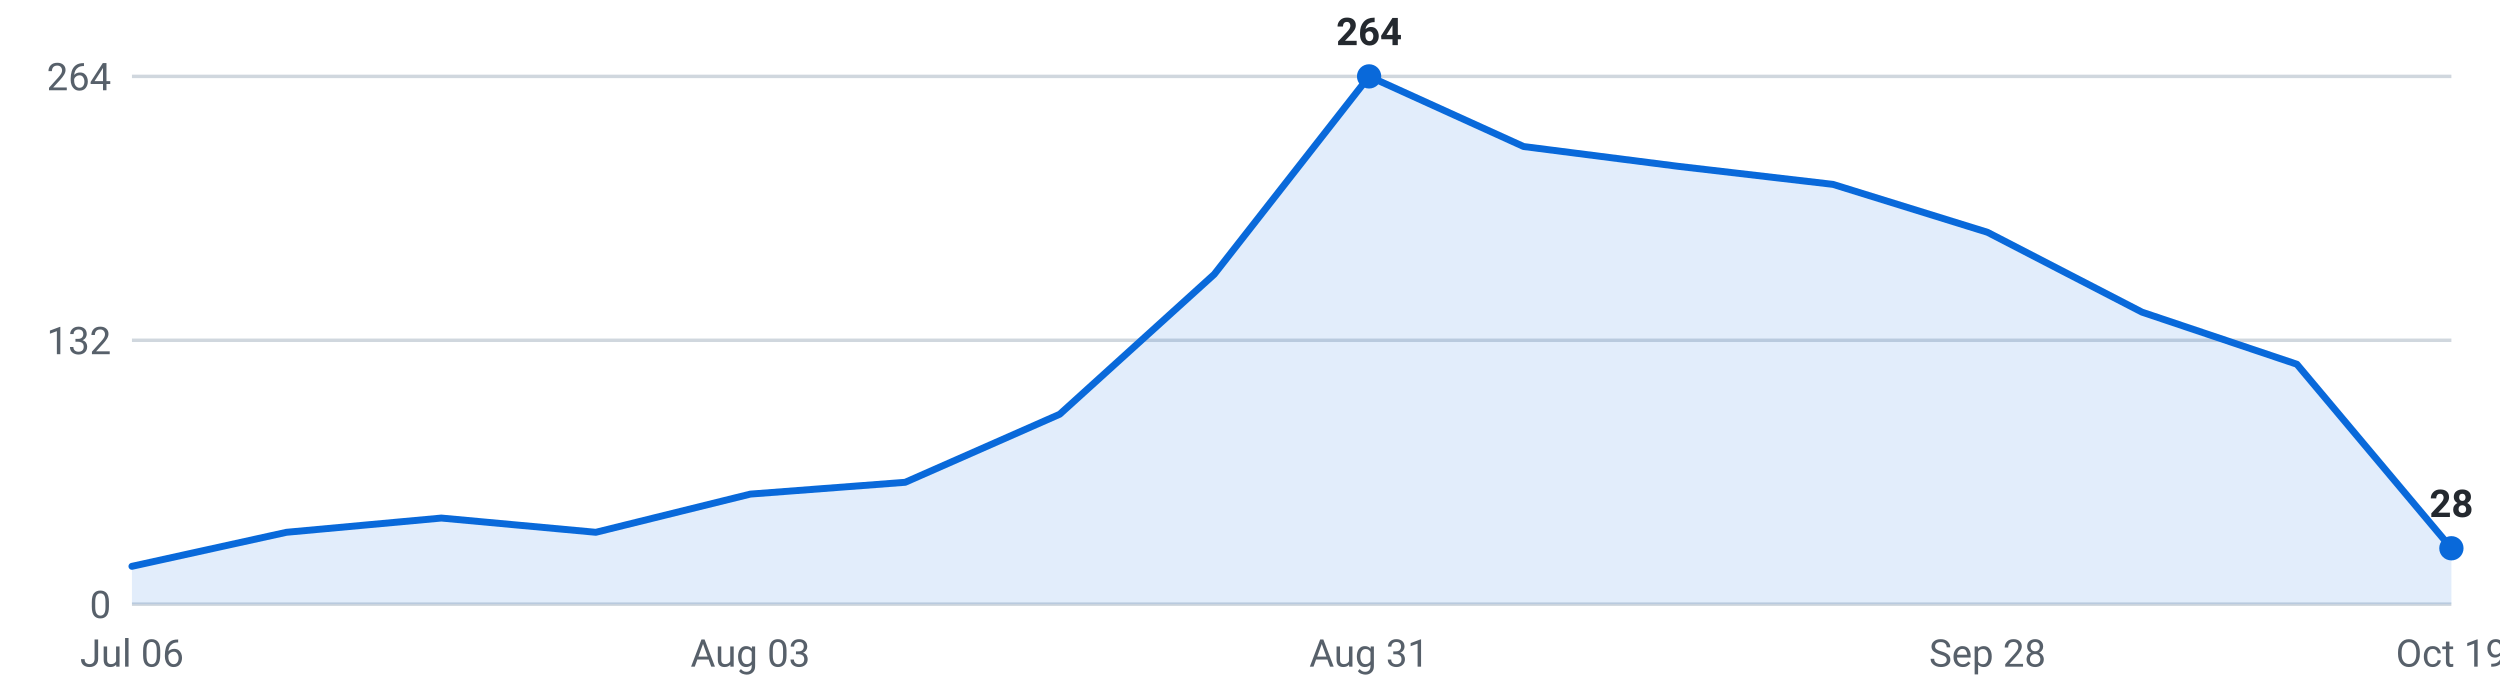
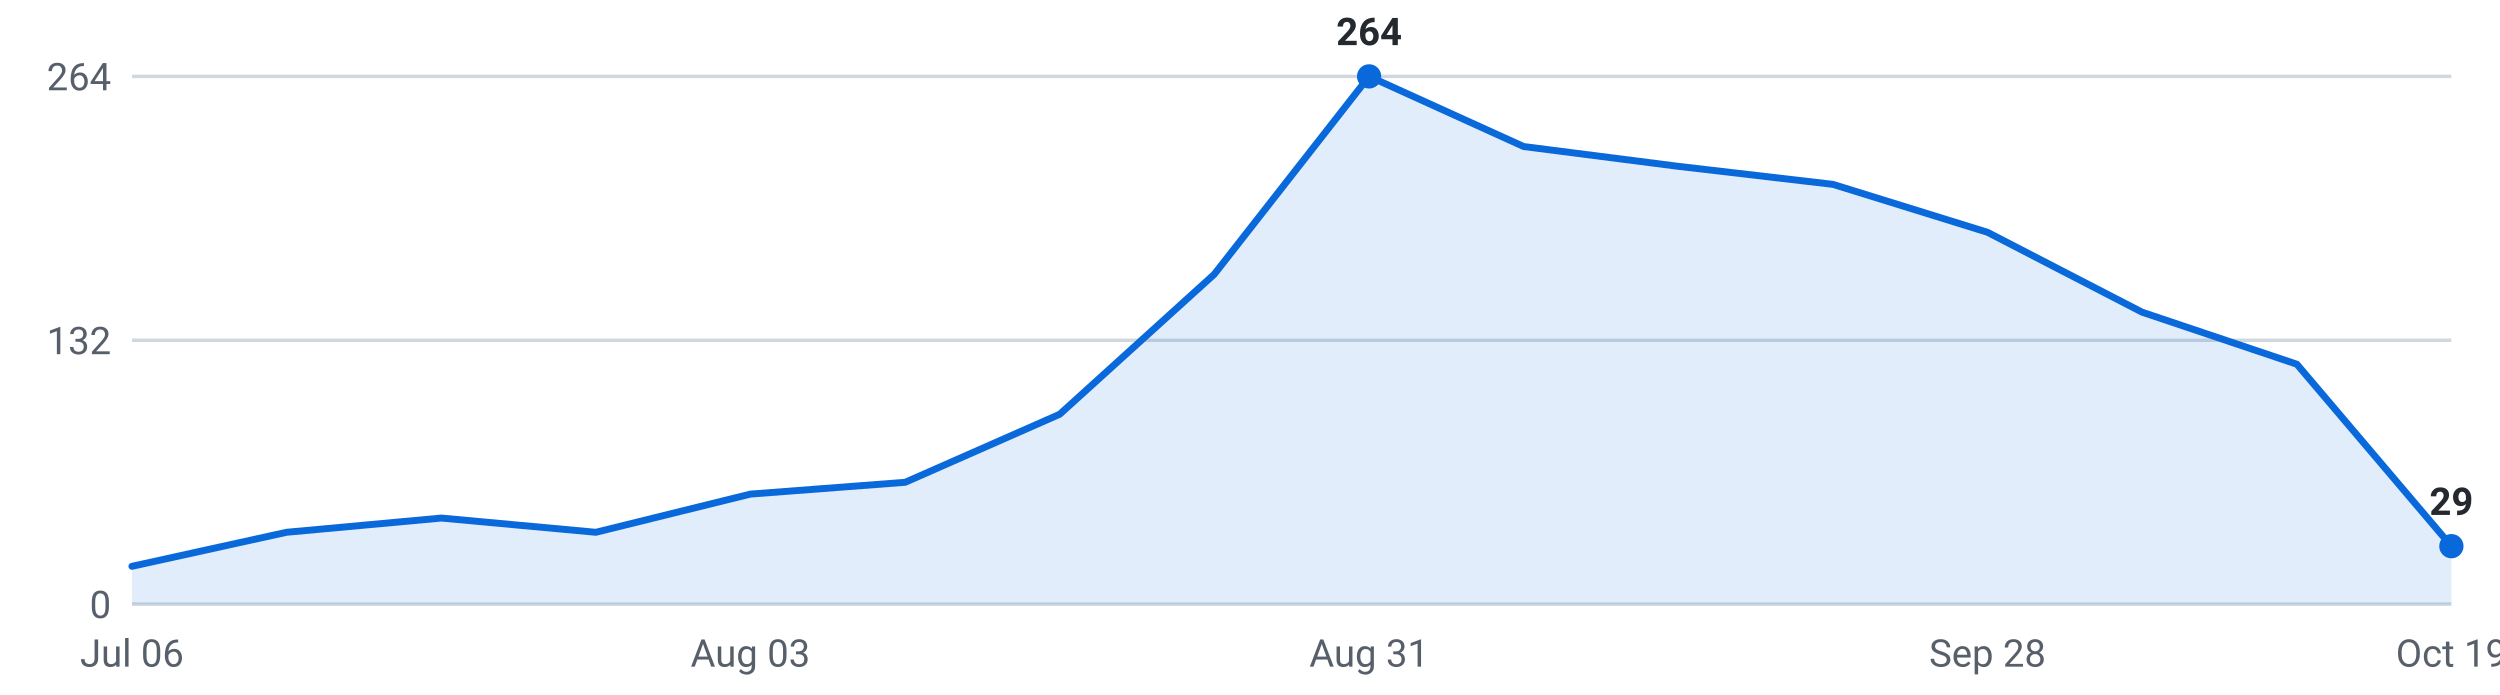
<svg xmlns="http://www.w3.org/2000/svg" viewBox="0 0 720 200" width="720" height="200" role="img" aria-label="Internships posted per week, last 16 weeks">
  <g font-family="-apple-system,Segoe UI,Roboto,sans-serif" font-size="11">
    <line x1="38" y1="174.0" x2="706" y2="174.0" stroke="#d0d7de" stroke-width="1" />
    <text x="32" y="178.0" text-anchor="end" fill="#57606a">0</text>
    <line x1="38" y1="98.0" x2="706" y2="98.0" stroke="#d0d7de" stroke-width="1" />
    <text x="32" y="102.0" text-anchor="end" fill="#57606a">132</text>
    <line x1="38" y1="22.0" x2="706" y2="22.0" stroke="#d0d7de" stroke-width="1" />
    <text x="32" y="26.0" text-anchor="end" fill="#57606a">264</text>
-     <path d="M38.0,174 L38.0,163.1 L82.5,153.3 L127.1,149.2 L171.6,153.3 L216.1,142.3 L260.7,138.9 L305.2,119.3 L349.7,79.0 L394.3,22.0 L438.8,42.2 L483.3,47.9 L527.9,53.1 L572.4,66.9 L616.9,89.9 L661.5,104.9 L706.0,157.9 L706.0,174 Z" fill="#0969da" fill-opacity="0.12" />
-     <polyline points="38.0,163.1 82.5,153.3 127.1,149.2 171.6,153.3 216.1,142.3 260.7,138.9 305.2,119.3 349.7,79.0 394.3,22.0 438.8,42.2 483.3,47.9 527.9,53.1 572.4,66.9 616.9,89.9 661.5,104.9 706.0,157.9" fill="none" stroke="#0969da" stroke-width="2" stroke-linejoin="round" stroke-linecap="round" />
+     <path d="M38.0,174 L38.0,163.1 L82.5,153.3 L127.1,149.2 L171.6,153.3 L216.1,142.3 L260.7,138.9 L305.2,119.3 L349.7,79.0 L394.3,22.0 L438.8,42.2 L483.3,47.9 L527.9,53.1 L572.4,66.9 L616.9,89.9 L661.5,104.9 L706.0,157.3 L706.0,174 Z" fill="#0969da" fill-opacity="0.12" />
+     <polyline points="38.0,163.1 82.5,153.3 127.1,149.2 171.6,153.3 216.1,142.3 260.7,138.9 305.2,119.3 349.7,79.0 394.3,22.0 438.8,42.2 483.3,47.9 527.9,53.1 572.4,66.9 616.9,89.9 661.5,104.9 706.0,157.3" fill="none" stroke="#0969da" stroke-width="2" stroke-linejoin="round" stroke-linecap="round" />
    <circle cx="394.3" cy="22.0" r="3.5" fill="#0969da" />
    <text x="394.3" y="13.0" text-anchor="middle" fill="#24292f" font-weight="600">264</text>
-     <circle cx="706.0" cy="157.9" r="3.5" fill="#0969da" />
-     <text x="706.0" y="148.9" text-anchor="middle" fill="#24292f" font-weight="600">28</text>
+     <circle cx="706.0" cy="157.3" r="3.5" fill="#0969da" />
+     <text x="706.0" y="148.3" text-anchor="middle" fill="#24292f" font-weight="600">29</text>
    <text x="38.0" y="192" text-anchor="middle" fill="#57606a">Jul 06</text>
    <text x="216.1" y="192" text-anchor="middle" fill="#57606a">Aug 03</text>
    <text x="394.3" y="192" text-anchor="middle" fill="#57606a">Aug 31</text>
    <text x="572.4" y="192" text-anchor="middle" fill="#57606a">Sep 28</text>
    <text x="706.0" y="192" text-anchor="middle" fill="#57606a">Oct 19</text>
  </g>
</svg>
